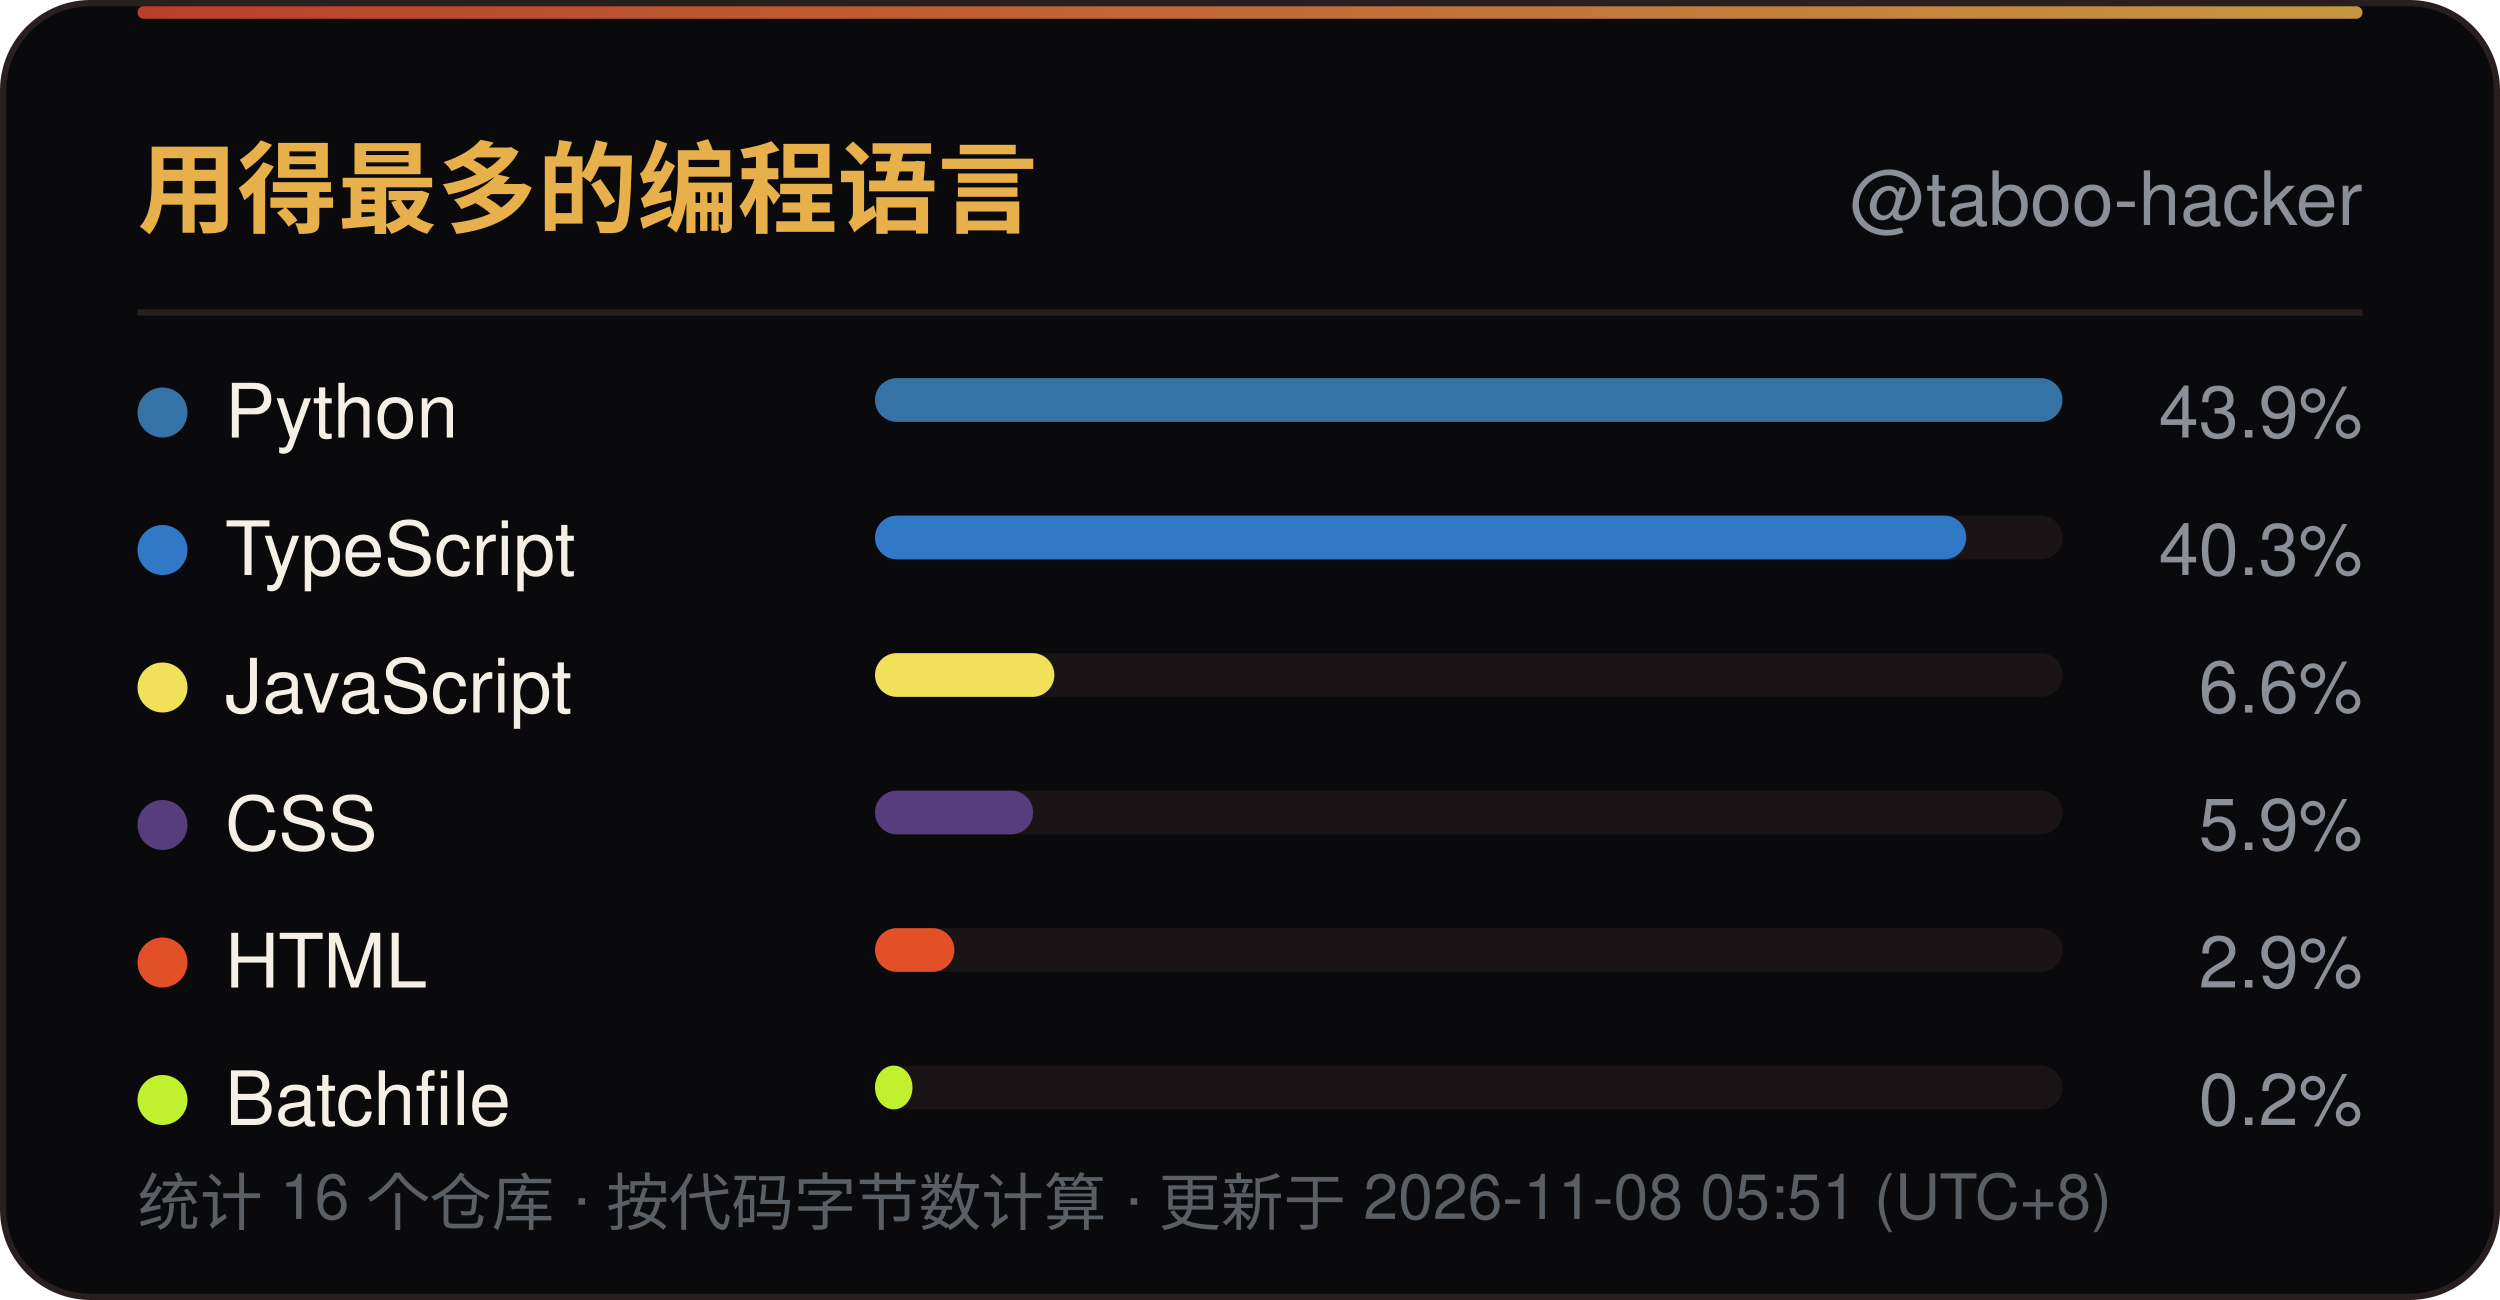
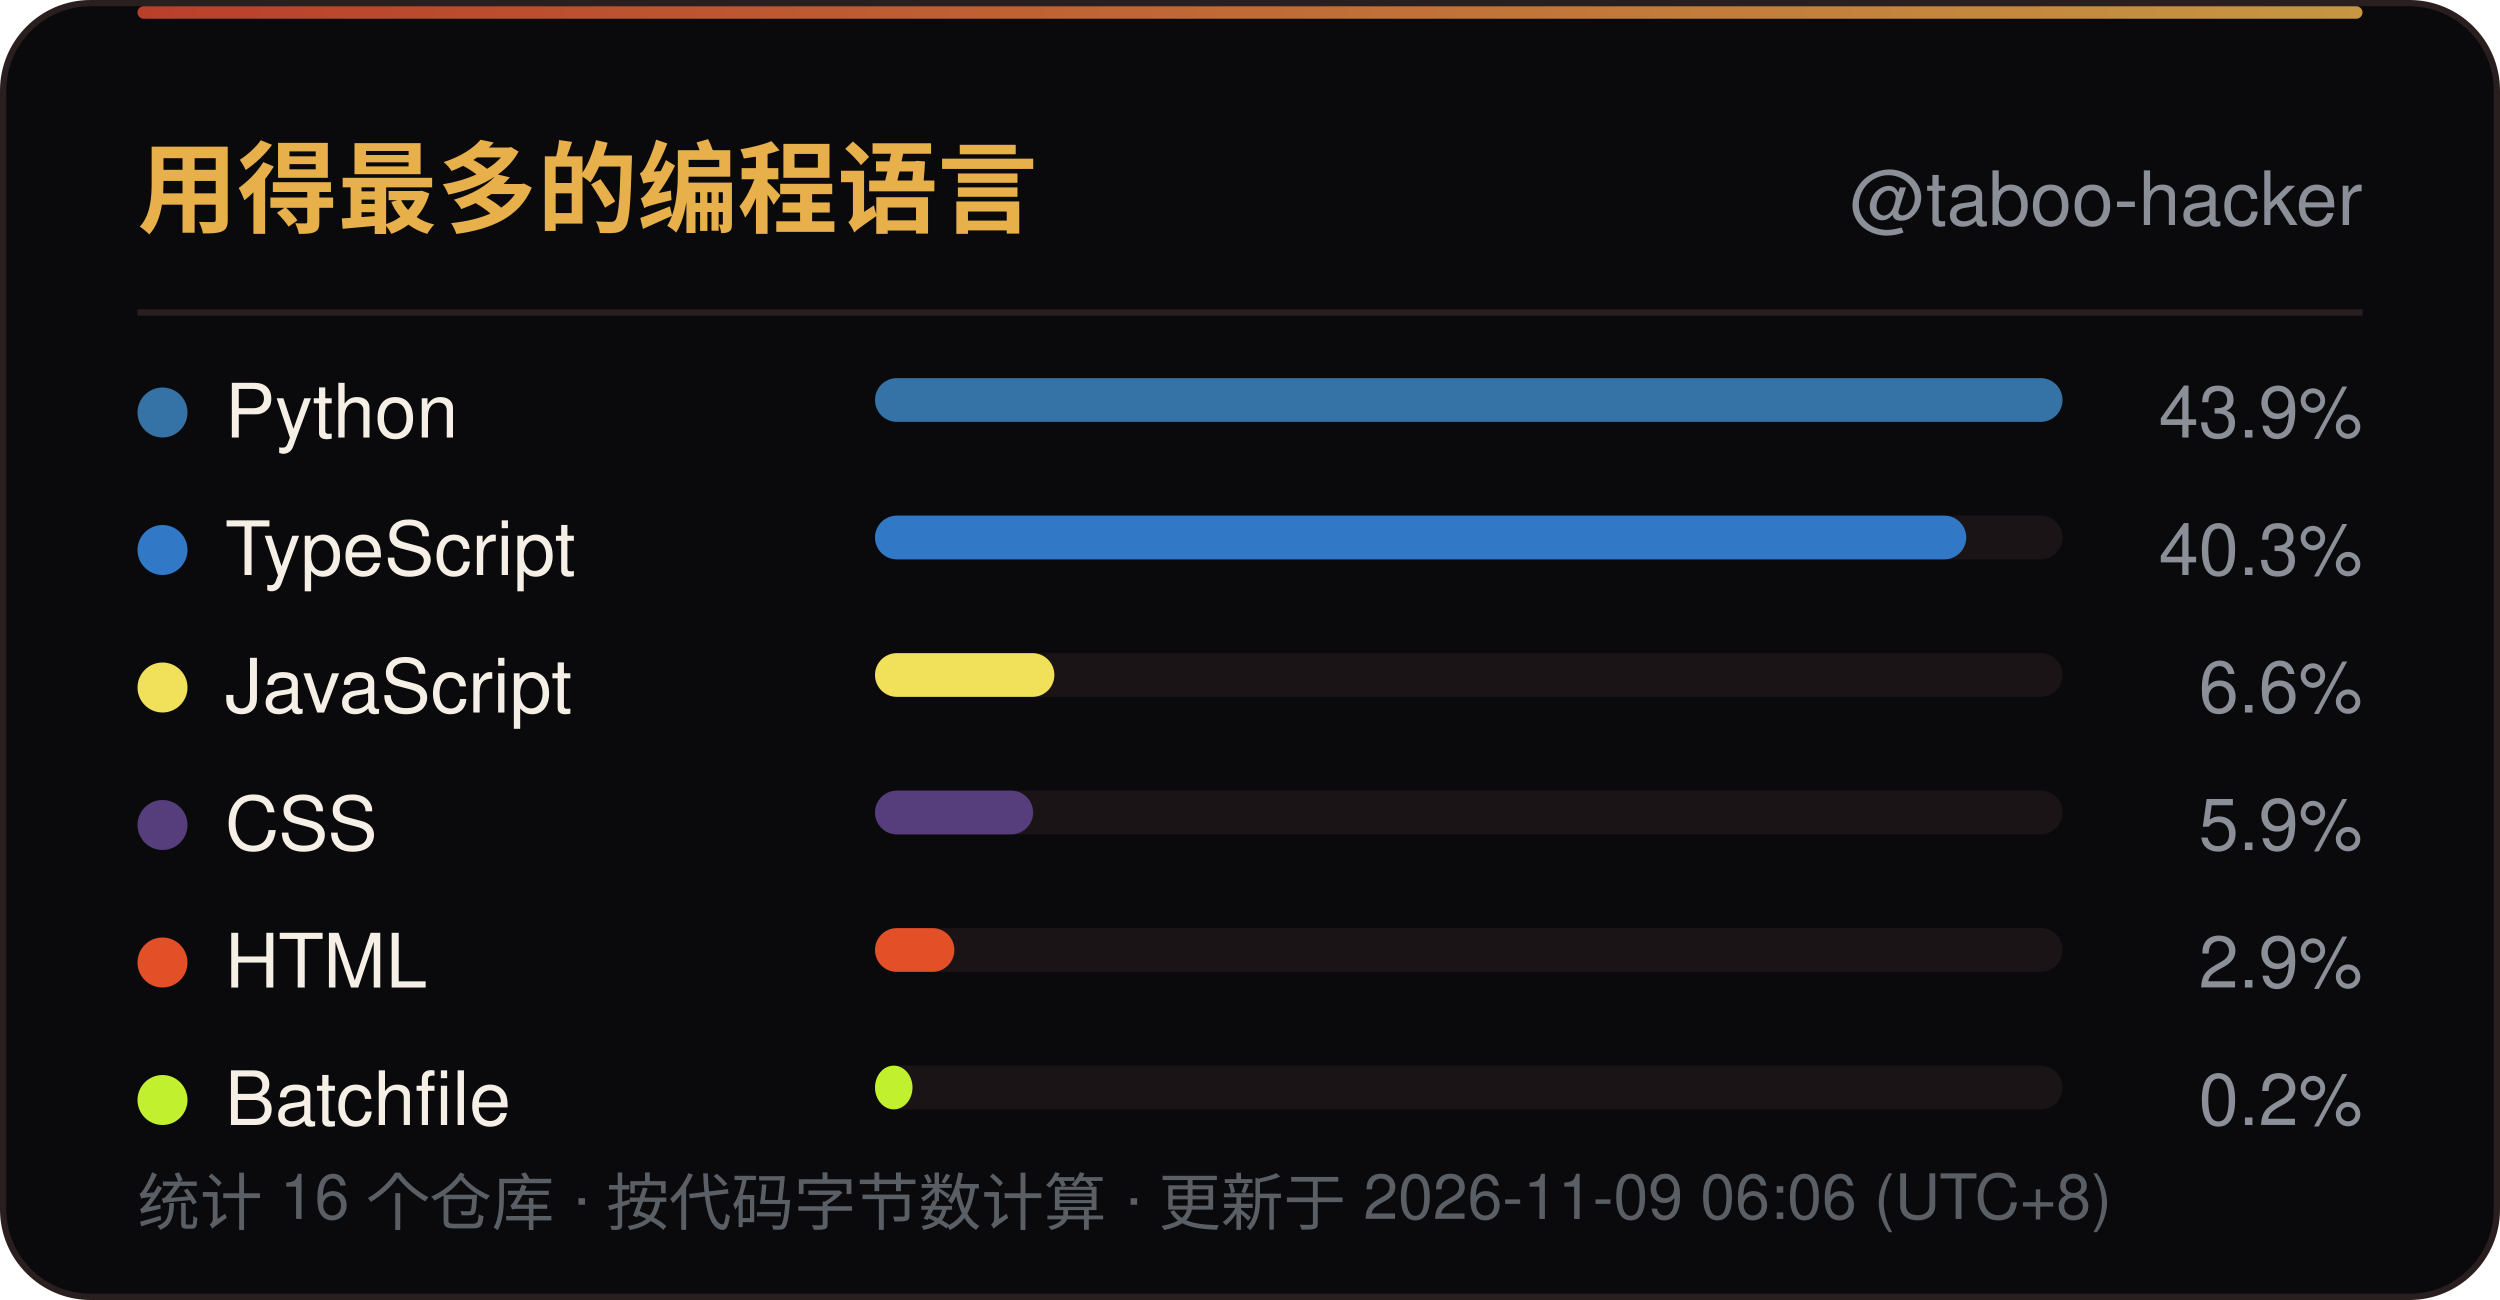
<svg xmlns="http://www.w3.org/2000/svg" width="400" height="208" viewBox="0 0 400 208" role="img" aria-label="用得最多的编程语言">
  <defs>
    <linearGradient id="line" x1="0" y1="0" x2="1" y2="0">
      <stop offset="0" stop-color="#D9482F" />
      <stop offset="1" stop-color="#E8B04B" />
    </linearGradient>
    <linearGradient id="sweep" x1="0" y1="0" x2="1" y2="0">
      <stop offset="0" stop-color="#E8B04B" stop-opacity="0" />
      <stop offset="0.5" stop-color="#E8B04B" stop-opacity="0.6" />
      <stop offset="1" stop-color="#E8B04B" stop-opacity="0" />
    </linearGradient>
  </defs>
  <rect x="0.5" y="0.5" width="399" height="207" rx="14" fill="#0A0A0D" stroke="#2A1F1F" />
  <rect x="22" y="1" width="356" height="2" rx="1" fill="url(#line)" opacity="0.85" />
  <rect x="-140" y="1" width="140" height="2.5" fill="url(#sweep)">
    <animate attributeName="x" values="-140;400" dur="6s" repeatCount="indefinite" />
  </rect>
  <text x="22" y="36" font-family="'Segoe UI',Ubuntu,'Microsoft YaHei','PingFang SC','Noto Sans SC',-apple-system,BlinkMacSystemFont,Helvetica,Arial,sans-serif" font-size="16" font-weight="700" fill="#E8B04B">用得最多的编程语言</text>
  <text x="378" y="36" text-anchor="end" font-family="'Segoe UI',Ubuntu,'Microsoft YaHei','PingFang SC','Noto Sans SC',-apple-system,BlinkMacSystemFont,Helvetica,Arial,sans-serif" font-size="12" fill="#8A8F98">@taboo-hacker</text>
  <line x1="22" y1="50" x2="378" y2="50" stroke="#2A1F1F" />
  <circle cx="26" cy="66.0" r="4" fill="#3572A5" />
  <text x="36" y="70.0" font-family="'Segoe UI',Ubuntu,'Microsoft YaHei','PingFang SC','Noto Sans SC',-apple-system,BlinkMacSystemFont,Helvetica,Arial,sans-serif" font-size="12" fill="#F5EFE6">Python</text>
  <rect x="140" y="60.5" width="190" height="7" rx="3.5" fill="#1A1416" />
  <rect x="140" y="60.5" width="190.0" height="7" rx="3.5" fill="#3572A5" />
  <text x="378" y="70.0" text-anchor="end" font-family="'Segoe UI',Ubuntu,'Microsoft YaHei','PingFang SC','Noto Sans SC',-apple-system,BlinkMacSystemFont,Helvetica,Arial,sans-serif" font-size="11.5" fill="#8A8F98">43.9%</text>
  <circle cx="26" cy="88.0" r="4" fill="#3178C6" />
  <text x="36" y="92.0" font-family="'Segoe UI',Ubuntu,'Microsoft YaHei','PingFang SC','Noto Sans SC',-apple-system,BlinkMacSystemFont,Helvetica,Arial,sans-serif" font-size="12" fill="#F5EFE6">TypeScript</text>
  <rect x="140" y="82.5" width="190" height="7" rx="3.5" fill="#1A1416" />
  <rect x="140" y="82.5" width="174.6" height="7" rx="3.5" fill="#3178C6" />
  <text x="378" y="92.0" text-anchor="end" font-family="'Segoe UI',Ubuntu,'Microsoft YaHei','PingFang SC','Noto Sans SC',-apple-system,BlinkMacSystemFont,Helvetica,Arial,sans-serif" font-size="11.5" fill="#8A8F98">40.3%</text>
  <circle cx="26" cy="110.0" r="4" fill="#F1E05A" />
  <text x="36" y="114.0" font-family="'Segoe UI',Ubuntu,'Microsoft YaHei','PingFang SC','Noto Sans SC',-apple-system,BlinkMacSystemFont,Helvetica,Arial,sans-serif" font-size="12" fill="#F5EFE6">JavaScript</text>
  <rect x="140" y="104.5" width="190" height="7" rx="3.5" fill="#1A1416" />
  <rect x="140" y="104.5" width="28.7" height="7" rx="3.5" fill="#F1E05A" />
  <text x="378" y="114.0" text-anchor="end" font-family="'Segoe UI',Ubuntu,'Microsoft YaHei','PingFang SC','Noto Sans SC',-apple-system,BlinkMacSystemFont,Helvetica,Arial,sans-serif" font-size="11.5" fill="#8A8F98">6.6%</text>
  <circle cx="26" cy="132.0" r="4" fill="#563D7C" />
  <text x="36" y="136.0" font-family="'Segoe UI',Ubuntu,'Microsoft YaHei','PingFang SC','Noto Sans SC',-apple-system,BlinkMacSystemFont,Helvetica,Arial,sans-serif" font-size="12" fill="#F5EFE6">CSS</text>
  <rect x="140" y="126.5" width="190" height="7" rx="3.5" fill="#1A1416" />
  <rect x="140" y="126.5" width="25.3" height="7" rx="3.5" fill="#563D7C" />
  <text x="378" y="136.0" text-anchor="end" font-family="'Segoe UI',Ubuntu,'Microsoft YaHei','PingFang SC','Noto Sans SC',-apple-system,BlinkMacSystemFont,Helvetica,Arial,sans-serif" font-size="11.5" fill="#8A8F98">5.9%</text>
  <circle cx="26" cy="154.0" r="4" fill="#E34F26" />
  <text x="36" y="158.0" font-family="'Segoe UI',Ubuntu,'Microsoft YaHei','PingFang SC','Noto Sans SC',-apple-system,BlinkMacSystemFont,Helvetica,Arial,sans-serif" font-size="12" fill="#F5EFE6">HTML</text>
  <rect x="140" y="148.5" width="190" height="7" rx="3.5" fill="#1A1416" />
  <rect x="140" y="148.5" width="12.7" height="7" rx="3.5" fill="#E34F26" />
  <text x="378" y="158.0" text-anchor="end" font-family="'Segoe UI',Ubuntu,'Microsoft YaHei','PingFang SC','Noto Sans SC',-apple-system,BlinkMacSystemFont,Helvetica,Arial,sans-serif" font-size="11.5" fill="#8A8F98">2.9%</text>
  <circle cx="26" cy="176.0" r="4" fill="#C1F12E" />
  <text x="36" y="180.0" font-family="'Segoe UI',Ubuntu,'Microsoft YaHei','PingFang SC','Noto Sans SC',-apple-system,BlinkMacSystemFont,Helvetica,Arial,sans-serif" font-size="12" fill="#F5EFE6">Batchfile</text>
  <rect x="140" y="170.5" width="190" height="7" rx="3.5" fill="#1A1416" />
  <rect x="140" y="170.5" width="6.0" height="7" rx="3.5" fill="#C1F12E" />
  <text x="378" y="180.0" text-anchor="end" font-family="'Segoe UI',Ubuntu,'Microsoft YaHei','PingFang SC','Noto Sans SC',-apple-system,BlinkMacSystemFont,Helvetica,Arial,sans-serif" font-size="11.5" fill="#8A8F98">0.2%</text>
-   <text x="22" y="196" font-family="'Segoe UI',Ubuntu,'Microsoft YaHei','PingFang SC','Noto Sans SC',-apple-system,BlinkMacSystemFont,Helvetica,Arial,sans-serif" font-size="10" fill="#5A5F66">统计 16 个仓库 · 按代码字节数计算 · 更新于 2026-11-08 05:51 (UTC+8)</text>
+   <text x="22" y="196" font-family="'Segoe UI',Ubuntu,'Microsoft YaHei','PingFang SC','Noto Sans SC',-apple-system,BlinkMacSystemFont,Helvetica,Arial,sans-serif" font-size="10" fill="#5A5F66">统计 16 个仓库 · 按代码字节数计算 · 更新于 2026-11-09 06:06 (UTC+8)</text>
</svg>
